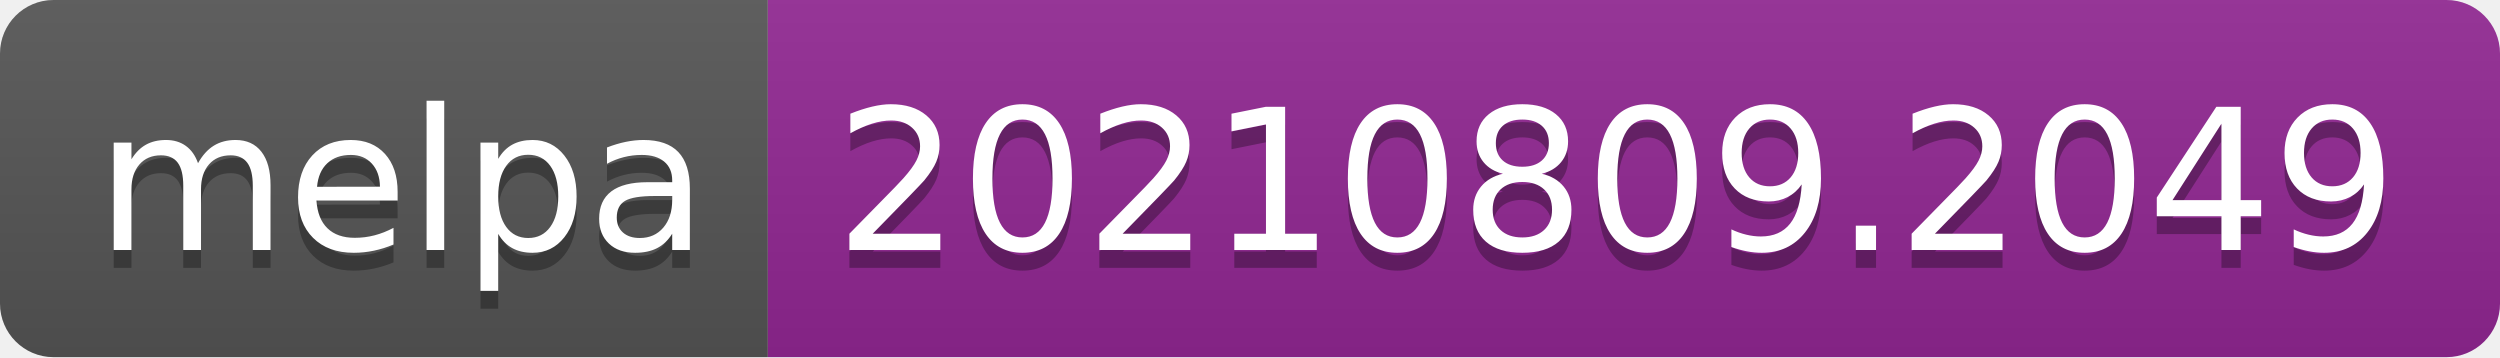
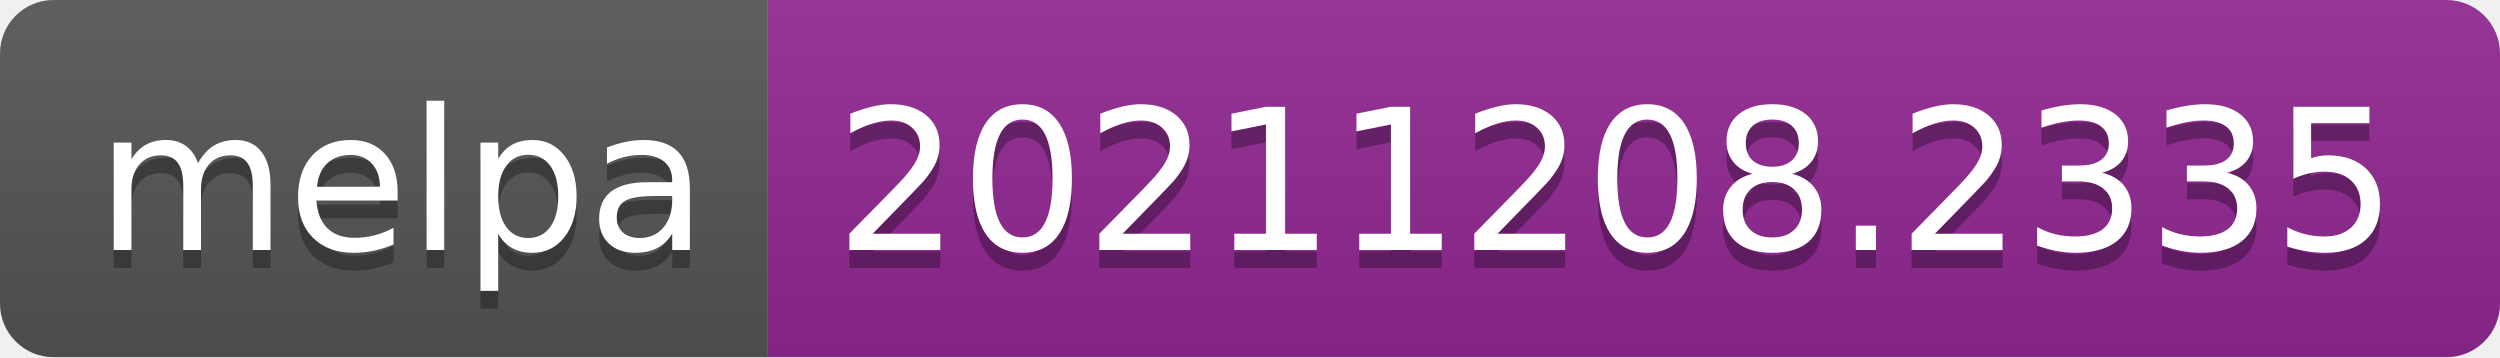
- <svg xmlns="http://www.w3.org/2000/svg" width="140" height="20" role="img" aria-label="melpa: 20210809.2049">
+ <svg xmlns="http://www.w3.org/2000/svg" width="140" height="20" role="img" aria-label="melpa: 20211208.2335">
  <linearGradient id="s" x2="0" y2="100%">
    <stop offset="0" stop-color="#bbb" stop-opacity=".1" />
    <stop offset="1" stop-opacity=".1" />
  </linearGradient>
  <clipPath id="r">
    <rect width="140" height="20" rx="3" fill="#fff" />
  </clipPath>
  <g clip-path="url(#r)">
    <rect width="43" height="20" fill="#555" />
    <rect x="43" width="97" height="20" fill="#922793" />
    <rect width="140" height="20" fill="url(#s)" />
  </g>
  <g fill="#fff" text-anchor="middle" font-family="Verdana,Geneva,DejaVu Sans,sans-serif" text-rendering="geometricPrecision" font-size="110">
    <text aria-hidden="true" x="225" y="150" fill="#010101" fill-opacity=".3" transform="scale(.1)" textLength="330">melpa</text>
    <text x="225" y="140" transform="scale(.1)" fill="#fff" textLength="330">melpa</text>
-     <text aria-hidden="true" x="905" y="150" fill="#010101" fill-opacity=".3" transform="scale(.1)" textLength="870">20210809.2049</text>
-     <text x="905" y="140" transform="scale(.1)" fill="#fff" textLength="870">20210809.2049</text>
+     <text aria-hidden="true" x="905" y="150" fill="#010101" fill-opacity=".3" transform="scale(.1)" textLength="870">20211208.2335</text>
+     <text x="905" y="140" transform="scale(.1)" fill="#fff" textLength="870">20211208.2335</text>
  </g>
</svg>
